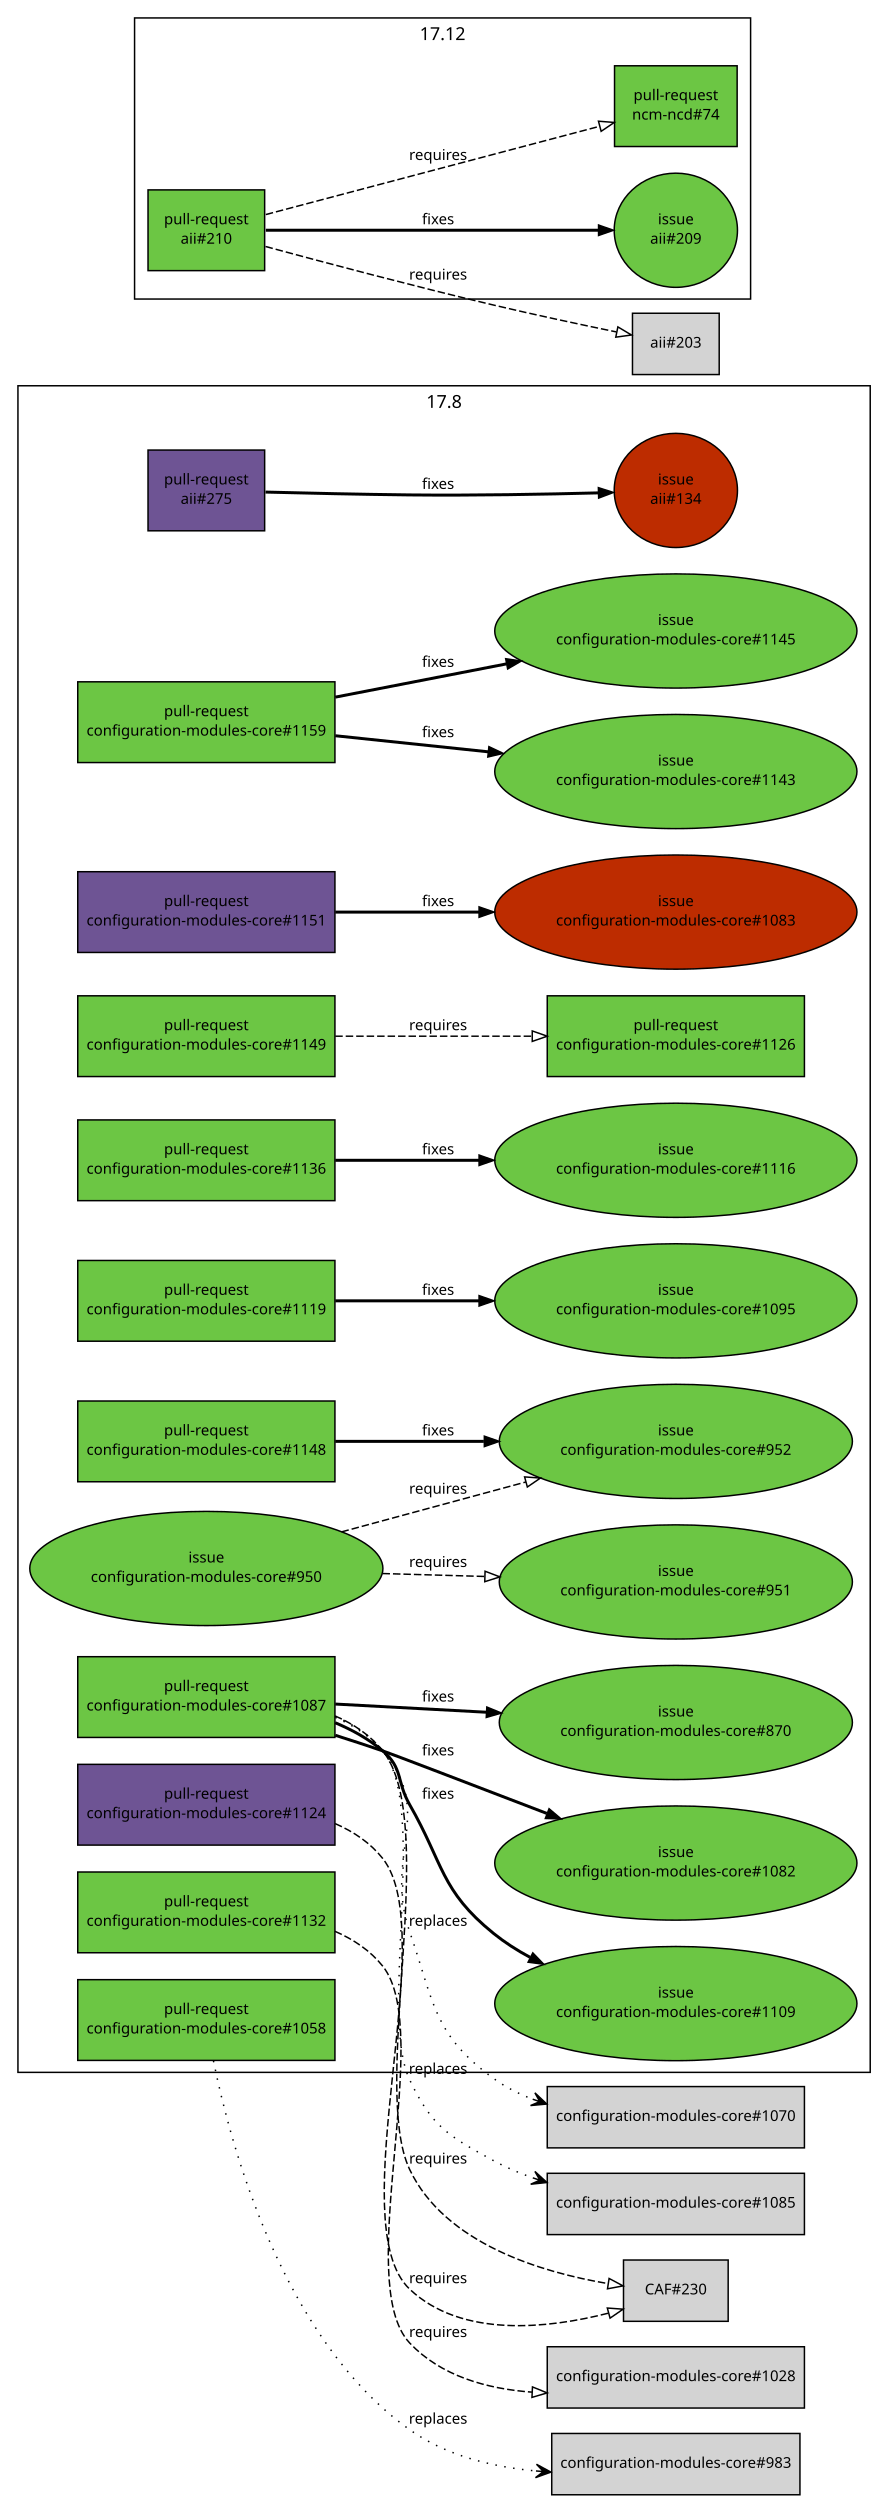
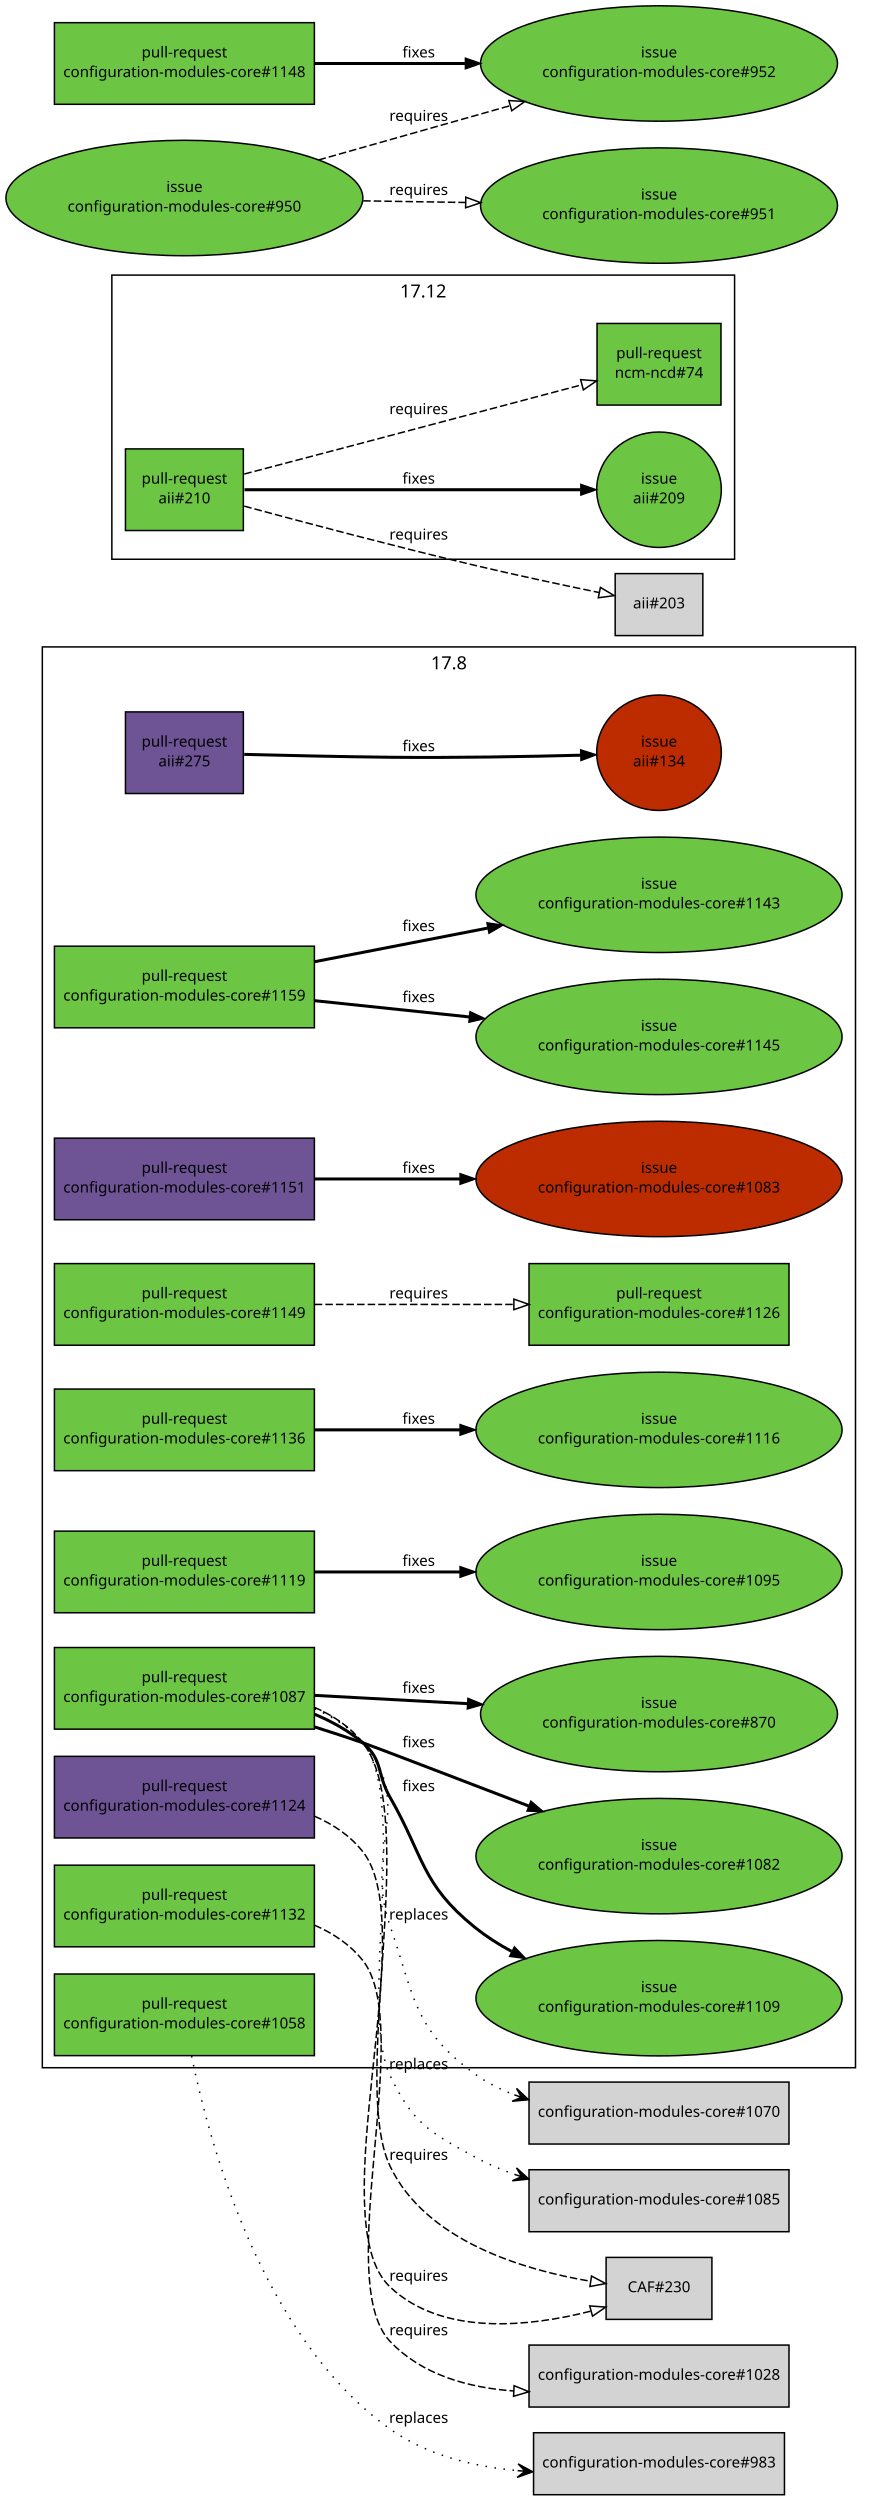
- <svg xmlns="http://www.w3.org/2000/svg" xmlns:xlink="http://www.w3.org/1999/xlink" width="594pt" height="1672pt" viewBox="0.00 0.00 594.00 1672.00">
-   <g id="graph1" class="graph" transform="scale(1 1) rotate(0) translate(4 1668)">
-     <polygon fill="white" stroke="white" points="-4,5 -4,-1668 591,-1668 591,5 -4,5" />
+ <svg xmlns="http://www.w3.org/2000/svg" xmlns:xlink="http://www.w3.org/1999/xlink" width="578pt" height="1654pt" viewBox="0.00 0.00 578.00 1654.00">
+   <g id="graph1" class="graph" transform="scale(1 1) rotate(0) translate(4 1650)">
+     <polygon fill="white" stroke="white" points="-4,5 -4,-1650 575,-1650 575,5 -4,5" />
    <g id="graph3" class="cluster">
-       <polygon fill="none" stroke="black" points="8,-282 8,-1410 578,-1410 578,-282 8,-282" />
-       <text text-anchor="middle" x="293" y="-1395.2" font-family="Sans" font-size="12.00">17.8</text>
+       <polygon fill="none" stroke="black" points="24,-282 24,-1222 562,-1222 562,-282 24,-282" />
+       <text text-anchor="middle" x="293" y="-1207.2" font-family="Sans" font-size="12.00">17.8</text>
    </g>
    <g id="graph5" class="cluster">
-       <polygon fill="none" stroke="black" points="86,-1468 86,-1656 498,-1656 498,-1468 86,-1468" />
-       <text text-anchor="middle" x="292" y="-1641.2" font-family="Sans" font-size="12.00">17.12</text>
+       <polygon fill="none" stroke="black" points="70,-1280 70,-1468 482,-1468 482,-1280 70,-1280" />
+       <text text-anchor="middle" x="276" y="-1453.2" font-family="Sans" font-size="12.00">17.12</text>
    </g>
    <g id="node1" class="node">
      <a xlink:href="https://github.com/quattor/aii/pull/275" xlink:title="remove aii-freeipa, deprecated by ncm-freeipa AII support" target="_parent">
-         <polygon fill="#6e5494" stroke="black" points="173,-1367 95,-1367 95,-1313 173,-1313 173,-1367" />
-         <text text-anchor="middle" x="134" y="-1344" font-family="Sans" font-size="10.00">pull-request</text>
-         <text text-anchor="middle" x="134" y="-1331" font-family="Sans" font-size="10.00">aii#275</text>
+         <polygon fill="#6e5494" stroke="black" points="157,-1179 79,-1179 79,-1125 157,-1125 157,-1179" />
+         <text text-anchor="middle" x="118" y="-1156" font-family="Sans" font-size="10.00">pull-request</text>
+         <text text-anchor="middle" x="118" y="-1143" font-family="Sans" font-size="10.00">aii#275</text>
      </a>
    </g>
    <g id="node3" class="node">
      <a xlink:href="https://github.com/quattor/aii/issues/134" xlink:title="Missing freeipa.pm in AII RPM" target="_parent">
-         <ellipse fill="#bd2c00" stroke="black" cx="448" cy="-1340" rx="41.217" ry="38.184" />
-         <text text-anchor="middle" x="448" y="-1344" font-family="Sans" font-size="10.00">issue</text>
-         <text text-anchor="middle" x="448" y="-1331" font-family="Sans" font-size="10.00">aii#134</text>
+         <ellipse fill="#bd2c00" stroke="black" cx="432" cy="-1152" rx="41.217" ry="38.184" />
+         <text text-anchor="middle" x="432" y="-1156" font-family="Sans" font-size="10.00">issue</text>
+         <text text-anchor="middle" x="432" y="-1143" font-family="Sans" font-size="10.00">aii#134</text>
      </a>
    </g>
    <g id="edge2" class="edge">
-       <path fill="none" stroke="black" stroke-width="2" d="M173.571,-1338.9C200.705,-1338.2 237.529,-1337.36 270,-1337 312.474,-1336.53 360.645,-1337.43 396.154,-1338.36" />
-       <polygon fill="black" stroke="black" points="396.191,-1341.87 406.282,-1338.64 396.381,-1334.87 396.191,-1341.87" />
-       <text text-anchor="middle" x="289" y="-1341" font-family="Sans" font-size="10.00">fixes</text>
+       <path fill="none" stroke="black" stroke-width="2" d="M157.571,-1150.9C184.705,-1150.2 221.529,-1149.36 254,-1149 296.474,-1148.53 344.645,-1149.43 380.154,-1150.36" />
+       <polygon fill="black" stroke="black" points="380.191,-1153.87 390.282,-1150.64 380.381,-1146.87 380.191,-1153.87" />
+       <text text-anchor="middle" x="273" y="-1153" font-family="Sans" font-size="10.00">fixes</text>
    </g>
    <g id="node4" class="node">
      <a xlink:href="https://github.com/quattor/aii/pull/210" xlink:title="Shellfe: support active config for plugins" target="_parent">
-         <polygon fill="#6cc644" stroke="black" points="173,-1541 95,-1541 95,-1487 173,-1487 173,-1541" />
-         <text text-anchor="middle" x="134" y="-1518" font-family="Sans" font-size="10.00">pull-request</text>
-         <text text-anchor="middle" x="134" y="-1505" font-family="Sans" font-size="10.00">aii#210</text>
+         <polygon fill="#6cc644" stroke="black" points="157,-1353 79,-1353 79,-1299 157,-1299 157,-1353" />
+         <text text-anchor="middle" x="118" y="-1330" font-family="Sans" font-size="10.00">pull-request</text>
+         <text text-anchor="middle" x="118" y="-1317" font-family="Sans" font-size="10.00">aii#210</text>
      </a>
    </g>
    <g id="node6" class="node">
      <a xlink:href="https://github.com/quattor/aii/issues/209" xlink:title="support ACTIVE_CONFIG" target="_parent">
-         <ellipse fill="#6cc644" stroke="black" cx="448" cy="-1514" rx="41.217" ry="38.184" />
-         <text text-anchor="middle" x="448" y="-1518" font-family="Sans" font-size="10.00">issue</text>
-         <text text-anchor="middle" x="448" y="-1505" font-family="Sans" font-size="10.00">aii#209</text>
+         <ellipse fill="#6cc644" stroke="black" cx="432" cy="-1326" rx="41.217" ry="38.184" />
+         <text text-anchor="middle" x="432" y="-1330" font-family="Sans" font-size="10.00">issue</text>
+         <text text-anchor="middle" x="432" y="-1317" font-family="Sans" font-size="10.00">aii#209</text>
      </a>
    </g>
    <g id="edge4" class="edge">
-       <path fill="none" stroke="black" stroke-width="2" d="M173.768,-1514C230.279,-1514 333.868,-1514 396.284,-1514" />
-       <polygon fill="black" stroke="black" points="396.31,-1517.5 406.31,-1514 396.31,-1510.5 396.31,-1517.5" />
-       <text text-anchor="middle" x="289" y="-1518" font-family="Sans" font-size="10.00">fixes</text>
+       <path fill="none" stroke="black" stroke-width="2" d="M157.768,-1326C214.279,-1326 317.868,-1326 380.284,-1326" />
+       <polygon fill="black" stroke="black" points="380.31,-1329.5 390.31,-1326 380.31,-1322.5 380.31,-1329.5" />
+       <text text-anchor="middle" x="273" y="-1330" font-family="Sans" font-size="10.00">fixes</text>
    </g>
    <g id="node8" class="node">
      <a xlink:href="https://github.com/quattor/ncm-ncd/pull/74" xlink:title="Set the current active config as an attribute to the component" target="_parent">
-         <polygon fill="#6cc644" stroke="black" points="489,-1624 407,-1624 407,-1570 489,-1570 489,-1624" />
-         <text text-anchor="middle" x="448" y="-1601" font-family="Sans" font-size="10.00">pull-request</text>
-         <text text-anchor="middle" x="448" y="-1588" font-family="Sans" font-size="10.00">ncm-ncd#74</text>
+         <polygon fill="#6cc644" stroke="black" points="473,-1436 391,-1436 391,-1382 473,-1382 473,-1436" />
+         <text text-anchor="middle" x="432" y="-1413" font-family="Sans" font-size="10.00">pull-request</text>
+         <text text-anchor="middle" x="432" y="-1400" font-family="Sans" font-size="10.00">ncm-ncd#74</text>
      </a>
    </g>
    <g id="edge6" class="edge">
-       <path fill="none" stroke="black" stroke-dasharray="5,2" d="M173.768,-1524.51C230.435,-1539.49 334.442,-1566.98 396.801,-1583.47" />
-       <polygon fill="none" stroke="black" points="396.25,-1586.94 406.813,-1586.11 398.039,-1580.17 396.25,-1586.94" />
-       <text text-anchor="middle" x="289" y="-1561" font-family="Sans" font-size="10.00">requires</text>
+       <path fill="none" stroke="black" stroke-dasharray="5,2" d="M157.609,-1336.38C180.517,-1342.39 209.889,-1350.11 236,-1357 285.266,-1370.01 341.475,-1384.93 381.028,-1395.44" />
+       <polygon fill="none" stroke="black" points="380.148,-1398.83 390.711,-1398.01 381.946,-1392.06 380.148,-1398.83" />
+       <text text-anchor="middle" x="273" y="-1376" font-family="Sans" font-size="10.00">requires</text>
    </g>
    <g id="node10" class="node">
-       <polygon fill="lightgrey" stroke="black" points="477,-1458.5 419,-1458.5 419,-1417.5 477,-1417.5 477,-1458.5" />
-       <text text-anchor="middle" x="448" y="-1435.5" font-family="Sans" font-size="10.00">aii#203</text>
+       <polygon fill="lightgrey" stroke="black" points="461,-1270.5 403,-1270.5 403,-1229.5 461,-1229.5 461,-1270.5" />
+       <text text-anchor="middle" x="432" y="-1247.5" font-family="Sans" font-size="10.00">aii#203</text>
    </g>
    <g id="edge8" class="edge">
-       <path fill="none" stroke="black" stroke-dasharray="5,2" d="M173.585,-1503.14C212.315,-1492.64 273.039,-1476.53 326,-1464 353.353,-1457.53 384.33,-1450.93 408.226,-1446.01" />
-       <polygon fill="none" stroke="black" points="409.24,-1449.37 418.334,-1443.94 407.835,-1442.51 409.24,-1449.37" />
-       <text text-anchor="middle" x="289" y="-1481" font-family="Sans" font-size="10.00">requires</text>
+       <path fill="none" stroke="black" stroke-dasharray="5,2" d="M157.585,-1315.14C196.315,-1304.64 257.039,-1288.53 310,-1276 337.353,-1269.53 368.33,-1262.93 392.226,-1258.01" />
+       <polygon fill="none" stroke="black" points="393.24,-1261.37 402.334,-1255.94 391.835,-1254.51 393.24,-1261.37" />
+       <text text-anchor="middle" x="273" y="-1293" font-family="Sans" font-size="10.00">requires</text>
    </g>
    <g id="node11" class="node">
      <a xlink:href="https://github.com/quattor/configuration-modules-core/pull/1159" xlink:title="ncm-authconfig: Remove deprecated startstop property" target="_parent">
-         <polygon fill="#6cc644" stroke="black" points="220,-1212 48,-1212 48,-1158 220,-1158 220,-1212" />
-         <text text-anchor="middle" x="134" y="-1189" font-family="Sans" font-size="10.00">pull-request</text>
-         <text text-anchor="middle" x="134" y="-1176" font-family="Sans" font-size="10.00">configuration-modules-core#1159</text>
+         <polygon fill="#6cc644" stroke="black" points="204,-1024 32,-1024 32,-970 204,-970 204,-1024" />
+         <text text-anchor="middle" x="118" y="-1001" font-family="Sans" font-size="10.00">pull-request</text>
+         <text text-anchor="middle" x="118" y="-988" font-family="Sans" font-size="10.00">configuration-modules-core#1159</text>
      </a>
    </g>
    <g id="node13" class="node">
      <a xlink:href="https://github.com/quattor/configuration-modules-core/issues/1145" xlink:title="ncm-authconfig: Remove startstop property" target="_parent">
-         <ellipse fill="#6cc644" stroke="black" cx="448" cy="-1246" rx="121.122" ry="38.184" />
-         <text text-anchor="middle" x="448" y="-1250" font-family="Sans" font-size="10.00">issue</text>
-         <text text-anchor="middle" x="448" y="-1237" font-family="Sans" font-size="10.00">configuration-modules-core#1145</text>
+         <ellipse fill="#6cc644" stroke="black" cx="432" cy="-964" rx="121.122" ry="38.184" />
+         <text text-anchor="middle" x="432" y="-968" font-family="Sans" font-size="10.00">issue</text>
+         <text text-anchor="middle" x="432" y="-955" font-family="Sans" font-size="10.00">configuration-modules-core#1145</text>
      </a>
    </g>
    <g id="edge10" class="edge">
-       <path fill="none" stroke="black" stroke-width="2" d="M220.217,-1201.75C255.55,-1208.61 296.931,-1216.65 334.659,-1223.98" />
-       <polygon fill="black" stroke="black" points="334.194,-1227.46 344.678,-1225.93 335.529,-1220.59 334.194,-1227.46" />
-       <text text-anchor="middle" x="289" y="-1222" font-family="Sans" font-size="10.00">fixes</text>
+       <path fill="none" stroke="black" stroke-width="2" d="M204.217,-987.939C235.779,-984.622 272.167,-980.798 306.466,-977.193" />
+       <polygon fill="black" stroke="black" points="306.976,-980.659 316.556,-976.133 306.245,-973.697 306.976,-980.659" />
+       <text text-anchor="middle" x="273" y="-987" font-family="Sans" font-size="10.00">fixes</text>
    </g>
    <g id="node15" class="node">
      <a xlink:href="https://github.com/quattor/configuration-modules-core/issues/1143" xlink:title="ncm-authconfig: What is startstop supposed to do?" target="_parent">
-         <ellipse fill="#6cc644" stroke="black" cx="448" cy="-1152" rx="121.122" ry="38.184" />
-         <text text-anchor="middle" x="448" y="-1156" font-family="Sans" font-size="10.00">issue</text>
-         <text text-anchor="middle" x="448" y="-1143" font-family="Sans" font-size="10.00">configuration-modules-core#1143</text>
+         <ellipse fill="#6cc644" stroke="black" cx="432" cy="-1058" rx="121.122" ry="38.184" />
+         <text text-anchor="middle" x="432" y="-1062" font-family="Sans" font-size="10.00">issue</text>
+         <text text-anchor="middle" x="432" y="-1049" font-family="Sans" font-size="10.00">configuration-modules-core#1143</text>
      </a>
    </g>
    <g id="edge12" class="edge">
-       <path fill="none" stroke="black" stroke-width="2" d="M220.217,-1175.94C251.779,-1172.62 288.167,-1168.8 322.466,-1165.19" />
-       <polygon fill="black" stroke="black" points="322.976,-1168.66 332.556,-1164.13 322.245,-1161.7 322.976,-1168.66" />
-       <text text-anchor="middle" x="289" y="-1175" font-family="Sans" font-size="10.00">fixes</text>
+       <path fill="none" stroke="black" stroke-width="2" d="M204.217,-1013.75C239.55,-1020.61 280.931,-1028.65 318.659,-1035.98" />
+       <polygon fill="black" stroke="black" points="318.194,-1039.46 328.678,-1037.93 319.529,-1032.59 318.194,-1039.46" />
+       <text text-anchor="middle" x="273" y="-1034" font-family="Sans" font-size="10.00">fixes</text>
    </g>
    <g id="node16" class="node">
      <a xlink:href="https://github.com/quattor/configuration-modules-core/pull/1151" xlink:title="Escape / unescape functions from CCM::Path" target="_parent">
-         <polygon fill="#6e5494" stroke="black" points="220,-1085 48,-1085 48,-1031 220,-1031 220,-1085" />
-         <text text-anchor="middle" x="134" y="-1062" font-family="Sans" font-size="10.00">pull-request</text>
-         <text text-anchor="middle" x="134" y="-1049" font-family="Sans" font-size="10.00">configuration-modules-core#1151</text>
+         <polygon fill="#6e5494" stroke="black" points="204,-897 32,-897 32,-843 204,-843 204,-897" />
+         <text text-anchor="middle" x="118" y="-874" font-family="Sans" font-size="10.00">pull-request</text>
+         <text text-anchor="middle" x="118" y="-861" font-family="Sans" font-size="10.00">configuration-modules-core#1151</text>
      </a>
    </g>
    <g id="node18" class="node">
      <a xlink:href="https://github.com/quattor/configuration-modules-core/issues/1083" xlink:title="warnings due to deprecated CCM modules" target="_parent">
-         <ellipse fill="#bd2c00" stroke="black" cx="448" cy="-1058" rx="121.122" ry="38.184" />
-         <text text-anchor="middle" x="448" y="-1062" font-family="Sans" font-size="10.00">issue</text>
-         <text text-anchor="middle" x="448" y="-1049" font-family="Sans" font-size="10.00">configuration-modules-core#1083</text>
+         <ellipse fill="#bd2c00" stroke="black" cx="432" cy="-870" rx="121.122" ry="38.184" />
+         <text text-anchor="middle" x="432" y="-874" font-family="Sans" font-size="10.00">issue</text>
+         <text text-anchor="middle" x="432" y="-861" font-family="Sans" font-size="10.00">configuration-modules-core#1083</text>
      </a>
    </g>
    <g id="edge14" class="edge">
-       <path fill="none" stroke="black" stroke-width="2" d="M220.217,-1058C249.916,-1058 283.888,-1058 316.372,-1058" />
-       <polygon fill="black" stroke="black" points="316.399,-1061.5 326.399,-1058 316.399,-1054.5 316.399,-1061.5" />
-       <text text-anchor="middle" x="289" y="-1062" font-family="Sans" font-size="10.00">fixes</text>
+       <path fill="none" stroke="black" stroke-width="2" d="M204.217,-870C233.916,-870 267.888,-870 300.372,-870" />
+       <polygon fill="black" stroke="black" points="300.399,-873.5 310.399,-870 300.399,-866.5 300.399,-873.5" />
+       <text text-anchor="middle" x="273" y="-874" font-family="Sans" font-size="10.00">fixes</text>
    </g>
    <g id="node19" class="node">
      <a xlink:href="https://github.com/quattor/configuration-modules-core/pull/1149" xlink:title="ncm-metaconfig: rsyslog: rainer script configuration" target="_parent">
-         <polygon fill="#6cc644" stroke="black" points="220,-1002 48,-1002 48,-948 220,-948 220,-1002" />
-         <text text-anchor="middle" x="134" y="-979" font-family="Sans" font-size="10.00">pull-request</text>
-         <text text-anchor="middle" x="134" y="-966" font-family="Sans" font-size="10.00">configuration-modules-core#1149</text>
+         <polygon fill="#6cc644" stroke="black" points="204,-814 32,-814 32,-760 204,-760 204,-814" />
+         <text text-anchor="middle" x="118" y="-791" font-family="Sans" font-size="10.00">pull-request</text>
+         <text text-anchor="middle" x="118" y="-778" font-family="Sans" font-size="10.00">configuration-modules-core#1149</text>
      </a>
    </g>
    <g id="node21" class="node">
      <a xlink:href="https://github.com/quattor/configuration-modules-core/pull/1126" xlink:title="ncm-metaconfig: cleanup and switch to 00-tqu" target="_parent">
-         <polygon fill="#6cc644" stroke="black" points="534,-1002 362,-1002 362,-948 534,-948 534,-1002" />
-         <text text-anchor="middle" x="448" y="-979" font-family="Sans" font-size="10.00">pull-request</text>
-         <text text-anchor="middle" x="448" y="-966" font-family="Sans" font-size="10.00">configuration-modules-core#1126</text>
+         <polygon fill="#6cc644" stroke="black" points="518,-814 346,-814 346,-760 518,-760 518,-814" />
+         <text text-anchor="middle" x="432" y="-791" font-family="Sans" font-size="10.00">pull-request</text>
+         <text text-anchor="middle" x="432" y="-778" font-family="Sans" font-size="10.00">configuration-modules-core#1126</text>
      </a>
    </g>
    <g id="edge16" class="edge">
-       <path fill="none" stroke="black" stroke-dasharray="5,2" d="M220.217,-975C260.975,-975 309.781,-975 351.743,-975" />
-       <polygon fill="none" stroke="black" points="351.975,-978.5 361.975,-975 351.975,-971.5 351.975,-978.5" />
-       <text text-anchor="middle" x="289" y="-979" font-family="Sans" font-size="10.00">requires</text>
+       <path fill="none" stroke="black" stroke-dasharray="5,2" d="M204.217,-787C244.975,-787 293.781,-787 335.743,-787" />
+       <polygon fill="none" stroke="black" points="335.975,-790.5 345.975,-787 335.975,-783.5 335.975,-790.5" />
+       <text text-anchor="middle" x="273" y="-791" font-family="Sans" font-size="10.00">requires</text>
    </g>
    <g id="node22" class="node">
+       <a xlink:href="https://github.com/quattor/configuration-modules-core/pull/1136" xlink:title="ncm-gmond: cleanup and support new configuration options" target="_parent">
+         <polygon fill="#6cc644" stroke="black" points="204,-731 32,-731 32,-677 204,-677 204,-731" />
+         <text text-anchor="middle" x="118" y="-708" font-family="Sans" font-size="10.00">pull-request</text>
+         <text text-anchor="middle" x="118" y="-695" font-family="Sans" font-size="10.00">configuration-modules-core#1136</text>
+       </a>
+     </g>
+     <g id="node24" class="node">
+       <a xlink:href="https://github.com/quattor/configuration-modules-core/issues/1116" xlink:title="ncm-gmond: configuration options missing from schema" target="_parent">
+         <ellipse fill="#6cc644" stroke="black" cx="432" cy="-704" rx="121.122" ry="38.184" />
+         <text text-anchor="middle" x="432" y="-708" font-family="Sans" font-size="10.00">issue</text>
+         <text text-anchor="middle" x="432" y="-695" font-family="Sans" font-size="10.00">configuration-modules-core#1116</text>
+       </a>
+     </g>
+     <g id="edge18" class="edge">
+       <path fill="none" stroke="black" stroke-width="2" d="M204.217,-704C233.916,-704 267.888,-704 300.372,-704" />
+       <polygon fill="black" stroke="black" points="300.399,-707.5 310.399,-704 300.399,-700.5 300.399,-707.5" />
+       <text text-anchor="middle" x="273" y="-708" font-family="Sans" font-size="10.00">fixes</text>
+     </g>
+     <g id="node25" class="node">
+       <a xlink:href="https://github.com/quattor/configuration-modules-core/pull/1132" xlink:title="ncm-metaconfig: hnormalise" target="_parent">
+         <polygon fill="#6cc644" stroke="black" points="204,-416 32,-416 32,-362 204,-362 204,-416" />
+         <text text-anchor="middle" x="118" y="-393" font-family="Sans" font-size="10.00">pull-request</text>
+         <text text-anchor="middle" x="118" y="-380" font-family="Sans" font-size="10.00">configuration-modules-core#1132</text>
+       </a>
+     </g>
+     <g id="node27" class="node">
+       <polygon fill="lightgrey" stroke="black" points="518,-98.5 346,-98.5 346,-57.5 518,-57.5 518,-98.5" />
+       <text text-anchor="middle" x="432" y="-75.5" font-family="Sans" font-size="10.00">configuration-modules-core#1028</text>
+     </g>
+     <g id="edge20" class="edge">
+       <path fill="none" stroke="black" stroke-dasharray="5,2" d="M204.033,-376.331C216.353,-370.97 227.656,-363.468 236,-353 270.995,-309.099 215.452,-141.818 254,-101 274.855,-78.917 305.637,-70.316 335.762,-68.133" />
+       <polygon fill="none" stroke="black" points="336.123,-71.619 345.938,-67.628 335.776,-64.628 336.123,-71.619" />
+       <text text-anchor="middle" x="273" y="-105" font-family="Sans" font-size="10.00">requires</text>
+     </g>
+     <g id="node28" class="node">
+       <a xlink:href="https://github.com/quattor/configuration-modules-core/pull/1124" xlink:title="ncm-cron: cleanup and switch to 00-tqu" target="_parent">
+         <polygon fill="#6e5494" stroke="black" points="204,-488 32,-488 32,-434 204,-434 204,-488" />
+         <text text-anchor="middle" x="118" y="-465" font-family="Sans" font-size="10.00">pull-request</text>
+         <text text-anchor="middle" x="118" y="-452" font-family="Sans" font-size="10.00">configuration-modules-core#1124</text>
+       </a>
+     </g>
+     <g id="node30" class="node">
+       <polygon fill="lightgrey" stroke="black" points="467,-156.5 397,-156.5 397,-115.5 467,-115.5 467,-156.5" />
+       <text text-anchor="middle" x="432" y="-133.5" font-family="Sans" font-size="10.00">CAF#230</text>
+     </g>
+     <g id="edge22" class="edge">
+       <path fill="none" stroke="black" stroke-dasharray="5,2" d="M204.112,-448.394C216.423,-443.026 227.702,-435.505 236,-425 275.748,-374.68 207.388,-181.037 254,-137 288.791,-104.132 346.634,-110.667 386.904,-120.958" />
+       <polygon fill="none" stroke="black" points="386.171,-124.386 396.739,-123.634 388.009,-117.632 386.171,-124.386" />
+       <text text-anchor="middle" x="273" y="-141" font-family="Sans" font-size="10.00">requires</text>
+     </g>
+     <g id="node31" class="node">
+       <a xlink:href="https://github.com/quattor/configuration-modules-core/pull/1119" xlink:title="ncm-systemd: cleanup, restarting modified unitfiles and initial handling of unconfigured units" target="_parent">
+         <polygon fill="#6cc644" stroke="black" points="204,-637 32,-637 32,-583 204,-583 204,-637" />
+         <text text-anchor="middle" x="118" y="-614" font-family="Sans" font-size="10.00">pull-request</text>
+         <text text-anchor="middle" x="118" y="-601" font-family="Sans" font-size="10.00">configuration-modules-core#1119</text>
+       </a>
+     </g>
+     <g id="node33" class="node">
+       <a xlink:href="https://github.com/quattor/configuration-modules-core/issues/1095" xlink:title="Manual intervention required in order for drop-in unit files to have any affect" target="_parent">
+         <ellipse fill="#6cc644" stroke="black" cx="432" cy="-610" rx="121.122" ry="38.184" />
+         <text text-anchor="middle" x="432" y="-614" font-family="Sans" font-size="10.00">issue</text>
+         <text text-anchor="middle" x="432" y="-601" font-family="Sans" font-size="10.00">configuration-modules-core#1095</text>
+       </a>
+     </g>
+     <g id="edge24" class="edge">
+       <path fill="none" stroke="black" stroke-width="2" d="M204.217,-610C233.916,-610 267.888,-610 300.372,-610" />
+       <polygon fill="black" stroke="black" points="300.399,-613.5 310.399,-610 300.399,-606.5 300.399,-613.5" />
+       <text text-anchor="middle" x="273" y="-614" font-family="Sans" font-size="10.00">fixes</text>
+     </g>
+     <g id="node34" class="node">
+       <a xlink:href="https://github.com/quattor/configuration-modules-core/pull/1087" xlink:title="ncm-network: cleanup, fixes and new features" target="_parent">
+         <polygon fill="#6cc644" stroke="black" points="204,-560 32,-560 32,-506 204,-506 204,-560" />
+         <text text-anchor="middle" x="118" y="-537" font-family="Sans" font-size="10.00">pull-request</text>
+         <text text-anchor="middle" x="118" y="-524" font-family="Sans" font-size="10.00">configuration-modules-core#1087</text>
+       </a>
+     </g>
+     <g id="edge36" class="edge">
+       <path fill="none" stroke="black" stroke-dasharray="5,2" d="M204.096,-520.382C216.409,-515.015 227.693,-507.497 236,-497 274.691,-448.106 227.256,-273.324 254,-217 277.508,-167.491 342.145,-148.212 386.695,-140.725" />
+       <polygon fill="none" stroke="black" points="387.361,-144.164 396.711,-139.182 386.294,-137.246 387.361,-144.164" />
+       <text text-anchor="middle" x="273" y="-221" font-family="Sans" font-size="10.00">requires</text>
+     </g>
+     <g id="node36" class="node">
+       <a xlink:href="https://github.com/quattor/configuration-modules-core/issues/1082" xlink:title="ncm-network: Allow extra routing options for the default route" target="_parent">
+         <ellipse fill="#6cc644" stroke="black" cx="432" cy="-422" rx="121.122" ry="38.184" />
+         <text text-anchor="middle" x="432" y="-426" font-family="Sans" font-size="10.00">issue</text>
+         <text text-anchor="middle" x="432" y="-413" font-family="Sans" font-size="10.00">configuration-modules-core#1082</text>
+       </a>
+     </g>
+     <g id="edge26" class="edge">
+       <path fill="none" stroke="black" stroke-width="2" d="M204.26,-507.441C214.984,-504.041 225.77,-500.513 236,-497 241.807,-495.006 295.852,-474.313 345.719,-455.169" />
+       <polygon fill="black" stroke="black" points="347.214,-458.344 355.295,-451.492 344.705,-451.809 347.214,-458.344" />
+       <text text-anchor="middle" x="273" y="-494" font-family="Sans" font-size="10.00">fixes</text>
+     </g>
+     <g id="node38" class="node">
+       <a xlink:href="https://github.com/quattor/configuration-modules-core/issues/870" xlink:title="ncm-network: hostname is not set in el7" target="_parent">
+         <ellipse fill="#6cc644" stroke="black" cx="432" cy="-516" rx="118.087" ry="38.184" />
+         <text text-anchor="middle" x="432" y="-520" font-family="Sans" font-size="10.00">issue</text>
+         <text text-anchor="middle" x="432" y="-507" font-family="Sans" font-size="10.00">configuration-modules-core#870</text>
+       </a>
+     </g>
+     <g id="edge28" class="edge">
+       <path fill="none" stroke="black" stroke-width="2" d="M204.217,-528.332C235.448,-526.641 271.406,-524.695 305.388,-522.855" />
+       <polygon fill="black" stroke="black" points="305.591,-526.349 315.387,-522.313 305.213,-519.359 305.591,-526.349" />
+       <text text-anchor="middle" x="273" y="-530" font-family="Sans" font-size="10.00">fixes</text>
+     </g>
+     <g id="node40" class="node">
+       <a xlink:href="https://github.com/quattor/configuration-modules-core/issues/1109" xlink:title="ncm-network: systemd rpm scripts remove HOSTNAME from /etc/sysconfig/network" target="_parent">
+         <ellipse fill="#6cc644" stroke="black" cx="432" cy="-328" rx="121.122" ry="38.184" />
+         <text text-anchor="middle" x="432" y="-332" font-family="Sans" font-size="10.00">issue</text>
+         <text text-anchor="middle" x="432" y="-319" font-family="Sans" font-size="10.00">configuration-modules-core#1109</text>
+       </a>
+     </g>
+     <g id="edge30" class="edge">
+       <path fill="none" stroke="black" stroke-width="2" d="M204.152,-515.844C215.653,-511.036 226.675,-504.88 236,-497 249.663,-485.454 245.105,-476.52 254,-461 276.68,-421.427 274.553,-403.704 310,-375 317.462,-368.957 325.79,-363.628 334.493,-358.942" />
+       <polygon fill="black" stroke="black" points="336.34,-361.93 343.678,-354.288 333.176,-355.686 336.34,-361.93" />
+       <text text-anchor="middle" x="273" y="-465" font-family="Sans" font-size="10.00">fixes</text>
+     </g>
+     <g id="node42" class="node">
+       <polygon fill="lightgrey" stroke="black" points="518,-214.5 346,-214.5 346,-173.5 518,-173.5 518,-214.5" />
+       <text text-anchor="middle" x="432" y="-191.5" font-family="Sans" font-size="10.00">configuration-modules-core#1085</text>
+     </g>
+     <g id="edge32" class="edge">
+       <path fill="none" stroke="black" stroke-dasharray="1,5" d="M204.236,-520.128C216.452,-514.785 227.669,-507.341 236,-497 266.773,-458.802 232.991,-321.325 254,-277 268.809,-245.756 279.662,-239.585 310,-223 318.223,-218.505 327.13,-214.701 336.259,-211.484" />
+       <polygon fill="black" stroke="black" points="345.833,-208.339 337.737,-215.735 341.082,-209.899 336.332,-211.46 336.332,-211.46 336.332,-211.46 341.082,-209.899 334.928,-207.184 345.833,-208.339 345.833,-208.339" />
+       <text text-anchor="middle" x="273" y="-281" font-family="Sans" font-size="10.00">replaces</text>
+     </g>
+     <g id="node44" class="node">
+       <polygon fill="lightgrey" stroke="black" points="518,-272.5 346,-272.5 346,-231.5 518,-231.5 518,-272.5" />
+       <text text-anchor="middle" x="432" y="-249.5" font-family="Sans" font-size="10.00">configuration-modules-core#1070</text>
+     </g>
+     <g id="edge34" class="edge">
+       <path fill="none" stroke="black" stroke-dasharray="1,5" d="M204.249,-519.387C216.308,-514.123 227.472,-506.898 236,-497 271.489,-455.81 236.207,-427.376 254,-376 270.417,-328.597 269.489,-307.587 310,-278 317.935,-272.204 326.891,-267.646 336.255,-264.069" />
+       <polygon fill="black" stroke="black" points="345.732,-260.81 337.739,-268.318 341.004,-262.436 336.276,-264.062 336.276,-264.062 336.276,-264.062 341.004,-262.436 334.812,-259.807 345.732,-260.81 345.732,-260.81" />
+       <text text-anchor="middle" x="273" y="-380" font-family="Sans" font-size="10.00">replaces</text>
+     </g>
+     <g id="node46" class="node">
+       <a xlink:href="https://github.com/quattor/configuration-modules-core/pull/1058" xlink:title="ncm-ssh: disable insecure ssh ciphersuites and macs" target="_parent">
+         <polygon fill="#6cc644" stroke="black" points="204,-344 32,-344 32,-290 204,-290 204,-344" />
+         <text text-anchor="middle" x="118" y="-321" font-family="Sans" font-size="10.00">pull-request</text>
+         <text text-anchor="middle" x="118" y="-308" font-family="Sans" font-size="10.00">configuration-modules-core#1058</text>
+       </a>
+     </g>
+     <g id="node48" class="node">
+       <polygon fill="lightgrey" stroke="black" points="515,-40.5 349,-40.5 349,0.5 515,0.5 515,-40.5" />
+       <text text-anchor="middle" x="432" y="-17.5" font-family="Sans" font-size="10.00">configuration-modules-core#983</text>
+     </g>
+     <g id="edge38" class="edge">
+       <path fill="none" stroke="black" stroke-dasharray="1,5" d="M122.766,-289.724C134.196,-233.248 168.808,-103.727 254,-43 278.172,-25.769 309.004,-18.178 338.192,-15.437" />
+       <polygon fill="black" stroke="black" points="348.434,-14.663 338.802,-19.904 343.448,-15.04 338.462,-15.417 338.462,-15.417 338.462,-15.417 343.448,-15.04 338.123,-10.93 348.434,-14.663 348.434,-14.663" />
+       <text text-anchor="middle" x="273" y="-47" font-family="Sans" font-size="10.00">replaces</text>
+     </g>
+     <g id="node49" class="node">
      <a xlink:href="https://github.com/quattor/configuration-modules-core/pull/1148" xlink:title="ncm-spma: Remove support from groups from spma yumng backend" target="_parent">
-         <polygon fill="#6cc644" stroke="black" points="220,-731 48,-731 48,-677 220,-677 220,-731" />
-         <text text-anchor="middle" x="134" y="-708" font-family="Sans" font-size="10.00">pull-request</text>
-         <text text-anchor="middle" x="134" y="-695" font-family="Sans" font-size="10.00">configuration-modules-core#1148</text>
-       </a>
-     </g>
-     <g id="node24" class="node">
+         <polygon fill="#6cc644" stroke="black" points="204,-1635 32,-1635 32,-1581 204,-1581 204,-1635" />
+         <text text-anchor="middle" x="118" y="-1612" font-family="Sans" font-size="10.00">pull-request</text>
+         <text text-anchor="middle" x="118" y="-1599" font-family="Sans" font-size="10.00">configuration-modules-core#1148</text>
+       </a>
+     </g>
+     <g id="node51" class="node">
      <a xlink:href="https://github.com/quattor/configuration-modules-core/issues/952" xlink:title="ncm-spma (yumng): Remove support for package groups" target="_parent">
-         <ellipse fill="#6cc644" stroke="black" cx="448" cy="-704" rx="118.087" ry="38.184" />
-         <text text-anchor="middle" x="448" y="-708" font-family="Sans" font-size="10.00">issue</text>
-         <text text-anchor="middle" x="448" y="-695" font-family="Sans" font-size="10.00">configuration-modules-core#952</text>
-       </a>
-     </g>
-     <g id="edge18" class="edge">
-       <path fill="none" stroke="black" stroke-width="2" d="M220.217,-704C250.903,-704 286.151,-704 319.606,-704" />
-       <polygon fill="black" stroke="black" points="319.924,-707.5 329.924,-704 319.924,-700.5 319.924,-707.5" />
-       <text text-anchor="middle" x="289" y="-708" font-family="Sans" font-size="10.00">fixes</text>
-     </g>
-     <g id="node25" class="node">
-       <a xlink:href="https://github.com/quattor/configuration-modules-core/pull/1136" xlink:title="ncm-gmond: cleanup and support new configuration options" target="_parent">
-         <polygon fill="#6cc644" stroke="black" points="220,-919 48,-919 48,-865 220,-865 220,-919" />
-         <text text-anchor="middle" x="134" y="-896" font-family="Sans" font-size="10.00">pull-request</text>
-         <text text-anchor="middle" x="134" y="-883" font-family="Sans" font-size="10.00">configuration-modules-core#1136</text>
-       </a>
-     </g>
-     <g id="node27" class="node">
-       <a xlink:href="https://github.com/quattor/configuration-modules-core/issues/1116" xlink:title="ncm-gmond: configuration options missing from schema" target="_parent">
-         <ellipse fill="#6cc644" stroke="black" cx="448" cy="-892" rx="121.122" ry="38.184" />
-         <text text-anchor="middle" x="448" y="-896" font-family="Sans" font-size="10.00">issue</text>
-         <text text-anchor="middle" x="448" y="-883" font-family="Sans" font-size="10.00">configuration-modules-core#1116</text>
-       </a>
-     </g>
-     <g id="edge20" class="edge">
-       <path fill="none" stroke="black" stroke-width="2" d="M220.217,-892C249.916,-892 283.888,-892 316.372,-892" />
-       <polygon fill="black" stroke="black" points="316.399,-895.5 326.399,-892 316.399,-888.5 316.399,-895.5" />
-       <text text-anchor="middle" x="289" y="-896" font-family="Sans" font-size="10.00">fixes</text>
-     </g>
-     <g id="node28" class="node">
-       <a xlink:href="https://github.com/quattor/configuration-modules-core/pull/1132" xlink:title="ncm-metaconfig: hnormalise" target="_parent">
-         <polygon fill="#6cc644" stroke="black" points="220,-416 48,-416 48,-362 220,-362 220,-416" />
-         <text text-anchor="middle" x="134" y="-393" font-family="Sans" font-size="10.00">pull-request</text>
-         <text text-anchor="middle" x="134" y="-380" font-family="Sans" font-size="10.00">configuration-modules-core#1132</text>
-       </a>
-     </g>
-     <g id="node30" class="node">
-       <polygon fill="lightgrey" stroke="black" points="534,-98.5 362,-98.5 362,-57.5 534,-57.5 534,-98.5" />
-       <text text-anchor="middle" x="448" y="-75.5" font-family="Sans" font-size="10.00">configuration-modules-core#1028</text>
-     </g>
-     <g id="edge22" class="edge">
-       <path fill="none" stroke="black" stroke-dasharray="5,2" d="M220.033,-376.331C232.353,-370.97 243.656,-363.468 252,-353 286.995,-309.099 231.452,-141.818 270,-101 290.855,-78.917 321.637,-70.316 351.762,-68.133" />
-       <polygon fill="none" stroke="black" points="352.123,-71.619 361.938,-67.628 351.776,-64.628 352.123,-71.619" />
-       <text text-anchor="middle" x="289" y="-105" font-family="Sans" font-size="10.00">requires</text>
-     </g>
-     <g id="node31" class="node">
-       <a xlink:href="https://github.com/quattor/configuration-modules-core/pull/1124" xlink:title="ncm-cron: cleanup and switch to 00-tqu" target="_parent">
-         <polygon fill="#6e5494" stroke="black" points="220,-488 48,-488 48,-434 220,-434 220,-488" />
-         <text text-anchor="middle" x="134" y="-465" font-family="Sans" font-size="10.00">pull-request</text>
-         <text text-anchor="middle" x="134" y="-452" font-family="Sans" font-size="10.00">configuration-modules-core#1124</text>
-       </a>
-     </g>
-     <g id="node33" class="node">
-       <polygon fill="lightgrey" stroke="black" points="483,-156.5 413,-156.5 413,-115.5 483,-115.5 483,-156.5" />
-       <text text-anchor="middle" x="448" y="-133.5" font-family="Sans" font-size="10.00">CAF#230</text>
-     </g>
-     <g id="edge24" class="edge">
-       <path fill="none" stroke="black" stroke-dasharray="5,2" d="M220.112,-448.394C232.423,-443.026 243.702,-435.505 252,-425 291.748,-374.68 223.388,-181.037 270,-137 304.791,-104.132 362.634,-110.667 402.904,-120.958" />
-       <polygon fill="none" stroke="black" points="402.171,-124.386 412.739,-123.634 404.009,-117.632 402.171,-124.386" />
-       <text text-anchor="middle" x="289" y="-141" font-family="Sans" font-size="10.00">requires</text>
-     </g>
-     <g id="node34" class="node">
-       <a xlink:href="https://github.com/quattor/configuration-modules-core/pull/1119" xlink:title="ncm-systemd: cleanup, restarting modified unitfiles and initial handling of unconfigured units" target="_parent">
-         <polygon fill="#6cc644" stroke="black" points="220,-825 48,-825 48,-771 220,-771 220,-825" />
-         <text text-anchor="middle" x="134" y="-802" font-family="Sans" font-size="10.00">pull-request</text>
-         <text text-anchor="middle" x="134" y="-789" font-family="Sans" font-size="10.00">configuration-modules-core#1119</text>
-       </a>
-     </g>
-     <g id="node36" class="node">
-       <a xlink:href="https://github.com/quattor/configuration-modules-core/issues/1095" xlink:title="Manual intervention required in order for drop-in unit files to have any affect" target="_parent">
-         <ellipse fill="#6cc644" stroke="black" cx="448" cy="-798" rx="121.122" ry="38.184" />
-         <text text-anchor="middle" x="448" y="-802" font-family="Sans" font-size="10.00">issue</text>
-         <text text-anchor="middle" x="448" y="-789" font-family="Sans" font-size="10.00">configuration-modules-core#1095</text>
-       </a>
-     </g>
-     <g id="edge26" class="edge">
-       <path fill="none" stroke="black" stroke-width="2" d="M220.217,-798C249.916,-798 283.888,-798 316.372,-798" />
-       <polygon fill="black" stroke="black" points="316.399,-801.5 326.399,-798 316.399,-794.5 316.399,-801.5" />
-       <text text-anchor="middle" x="289" y="-802" font-family="Sans" font-size="10.00">fixes</text>
-     </g>
-     <g id="node37" class="node">
-       <a xlink:href="https://github.com/quattor/configuration-modules-core/pull/1087" xlink:title="ncm-network: cleanup, fixes and new features" target="_parent">
-         <polygon fill="#6cc644" stroke="black" points="220,-560 48,-560 48,-506 220,-506 220,-560" />
-         <text text-anchor="middle" x="134" y="-537" font-family="Sans" font-size="10.00">pull-request</text>
-         <text text-anchor="middle" x="134" y="-524" font-family="Sans" font-size="10.00">configuration-modules-core#1087</text>
-       </a>
-     </g>
-     <g id="edge38" class="edge">
-       <path fill="none" stroke="black" stroke-dasharray="5,2" d="M220.096,-520.382C232.409,-515.015 243.693,-507.497 252,-497 290.691,-448.106 243.256,-273.324 270,-217 293.508,-167.491 358.145,-148.212 402.695,-140.725" />
-       <polygon fill="none" stroke="black" points="403.361,-144.164 412.711,-139.182 402.294,-137.246 403.361,-144.164" />
-       <text text-anchor="middle" x="289" y="-221" font-family="Sans" font-size="10.00">requires</text>
-     </g>
-     <g id="node39" class="node">
-       <a xlink:href="https://github.com/quattor/configuration-modules-core/issues/1082" xlink:title="ncm-network: Allow extra routing options for the default route" target="_parent">
-         <ellipse fill="#6cc644" stroke="black" cx="448" cy="-422" rx="121.122" ry="38.184" />
-         <text text-anchor="middle" x="448" y="-426" font-family="Sans" font-size="10.00">issue</text>
-         <text text-anchor="middle" x="448" y="-413" font-family="Sans" font-size="10.00">configuration-modules-core#1082</text>
-       </a>
-     </g>
-     <g id="edge28" class="edge">
-       <path fill="none" stroke="black" stroke-width="2" d="M220.26,-507.441C230.984,-504.041 241.77,-500.513 252,-497 257.807,-495.006 311.852,-474.313 361.719,-455.169" />
-       <polygon fill="black" stroke="black" points="363.214,-458.344 371.295,-451.492 360.705,-451.809 363.214,-458.344" />
-       <text text-anchor="middle" x="289" y="-494" font-family="Sans" font-size="10.00">fixes</text>
-     </g>
-     <g id="node41" class="node">
-       <a xlink:href="https://github.com/quattor/configuration-modules-core/issues/870" xlink:title="ncm-network: hostname is not set in el7" target="_parent">
-         <ellipse fill="#6cc644" stroke="black" cx="448" cy="-516" rx="118.087" ry="38.184" />
-         <text text-anchor="middle" x="448" y="-520" font-family="Sans" font-size="10.00">issue</text>
-         <text text-anchor="middle" x="448" y="-507" font-family="Sans" font-size="10.00">configuration-modules-core#870</text>
-       </a>
-     </g>
-     <g id="edge30" class="edge">
-       <path fill="none" stroke="black" stroke-width="2" d="M220.217,-528.332C251.448,-526.641 287.406,-524.695 321.388,-522.855" />
-       <polygon fill="black" stroke="black" points="321.591,-526.349 331.387,-522.313 321.213,-519.359 321.591,-526.349" />
-       <text text-anchor="middle" x="289" y="-530" font-family="Sans" font-size="10.00">fixes</text>
-     </g>
-     <g id="node43" class="node">
-       <a xlink:href="https://github.com/quattor/configuration-modules-core/issues/1109" xlink:title="ncm-network: systemd rpm scripts remove HOSTNAME from /etc/sysconfig/network" target="_parent">
-         <ellipse fill="#6cc644" stroke="black" cx="448" cy="-328" rx="121.122" ry="38.184" />
-         <text text-anchor="middle" x="448" y="-332" font-family="Sans" font-size="10.00">issue</text>
-         <text text-anchor="middle" x="448" y="-319" font-family="Sans" font-size="10.00">configuration-modules-core#1109</text>
-       </a>
-     </g>
-     <g id="edge32" class="edge">
-       <path fill="none" stroke="black" stroke-width="2" d="M220.152,-515.844C231.653,-511.036 242.675,-504.88 252,-497 265.663,-485.454 261.105,-476.52 270,-461 292.68,-421.427 290.553,-403.704 326,-375 333.462,-368.957 341.79,-363.628 350.493,-358.942" />
-       <polygon fill="black" stroke="black" points="352.34,-361.93 359.678,-354.288 349.176,-355.686 352.34,-361.93" />
-       <text text-anchor="middle" x="289" y="-465" font-family="Sans" font-size="10.00">fixes</text>
-     </g>
-     <g id="node45" class="node">
-       <polygon fill="lightgrey" stroke="black" points="534,-214.5 362,-214.5 362,-173.5 534,-173.5 534,-214.5" />
-       <text text-anchor="middle" x="448" y="-191.5" font-family="Sans" font-size="10.00">configuration-modules-core#1085</text>
-     </g>
-     <g id="edge34" class="edge">
-       <path fill="none" stroke="black" stroke-dasharray="1,5" d="M220.236,-520.128C232.452,-514.785 243.669,-507.341 252,-497 282.773,-458.802 248.991,-321.325 270,-277 284.809,-245.756 295.662,-239.585 326,-223 334.223,-218.505 343.13,-214.701 352.259,-211.484" />
-       <polygon fill="black" stroke="black" points="361.833,-208.339 353.737,-215.735 357.082,-209.899 352.332,-211.46 352.332,-211.46 352.332,-211.46 357.082,-209.899 350.928,-207.184 361.833,-208.339 361.833,-208.339" />
-       <text text-anchor="middle" x="289" y="-281" font-family="Sans" font-size="10.00">replaces</text>
-     </g>
-     <g id="node47" class="node">
-       <polygon fill="lightgrey" stroke="black" points="534,-272.5 362,-272.5 362,-231.5 534,-231.5 534,-272.5" />
-       <text text-anchor="middle" x="448" y="-249.5" font-family="Sans" font-size="10.00">configuration-modules-core#1070</text>
-     </g>
-     <g id="edge36" class="edge">
-       <path fill="none" stroke="black" stroke-dasharray="1,5" d="M220.249,-519.387C232.308,-514.123 243.472,-506.898 252,-497 287.489,-455.81 252.207,-427.376 270,-376 286.417,-328.597 285.489,-307.587 326,-278 333.935,-272.204 342.891,-267.646 352.255,-264.069" />
-       <polygon fill="black" stroke="black" points="361.732,-260.81 353.739,-268.318 357.004,-262.436 352.276,-264.062 352.276,-264.062 352.276,-264.062 357.004,-262.436 350.812,-259.807 361.732,-260.81 361.732,-260.81" />
-       <text text-anchor="middle" x="289" y="-380" font-family="Sans" font-size="10.00">replaces</text>
-     </g>
-     <g id="node49" class="node">
-       <a xlink:href="https://github.com/quattor/configuration-modules-core/pull/1058" xlink:title="ncm-ssh: disable insecure ssh ciphersuites and macs" target="_parent">
-         <polygon fill="#6cc644" stroke="black" points="220,-344 48,-344 48,-290 220,-290 220,-344" />
-         <text text-anchor="middle" x="134" y="-321" font-family="Sans" font-size="10.00">pull-request</text>
-         <text text-anchor="middle" x="134" y="-308" font-family="Sans" font-size="10.00">configuration-modules-core#1058</text>
-       </a>
-     </g>
-     <g id="node51" class="node">
-       <polygon fill="lightgrey" stroke="black" points="531,-40.5 365,-40.5 365,0.5 531,0.5 531,-40.5" />
-       <text text-anchor="middle" x="448" y="-17.5" font-family="Sans" font-size="10.00">configuration-modules-core#983</text>
+         <ellipse fill="#6cc644" stroke="black" cx="432" cy="-1608" rx="118.087" ry="38.184" />
+         <text text-anchor="middle" x="432" y="-1612" font-family="Sans" font-size="10.00">issue</text>
+         <text text-anchor="middle" x="432" y="-1599" font-family="Sans" font-size="10.00">configuration-modules-core#952</text>
+       </a>
    </g>
    <g id="edge40" class="edge">
-       <path fill="none" stroke="black" stroke-dasharray="1,5" d="M138.766,-289.724C150.196,-233.248 184.808,-103.727 270,-43 294.172,-25.769 325.004,-18.178 354.192,-15.437" />
-       <polygon fill="black" stroke="black" points="364.434,-14.663 354.802,-19.904 359.448,-15.04 354.462,-15.417 354.462,-15.417 354.462,-15.417 359.448,-15.04 354.123,-10.93 364.434,-14.663 364.434,-14.663" />
-       <text text-anchor="middle" x="289" y="-47" font-family="Sans" font-size="10.00">replaces</text>
+       <path fill="none" stroke="black" stroke-width="2" d="M204.217,-1608C234.903,-1608 270.151,-1608 303.606,-1608" />
+       <polygon fill="black" stroke="black" points="303.924,-1611.5 313.924,-1608 303.924,-1604.5 303.924,-1611.5" />
+       <text text-anchor="middle" x="273" y="-1612" font-family="Sans" font-size="10.00">fixes</text>
    </g>
    <g id="node52" class="node">
      <a xlink:href="https://github.com/quattor/configuration-modules-core/issues/950" xlink:title="ncm-spma: Remove support for package groups from yum backends" target="_parent">
-         <ellipse fill="#6cc644" stroke="black" cx="134" cy="-619" rx="118.087" ry="38.184" />
-         <text text-anchor="middle" x="134" y="-623" font-family="Sans" font-size="10.00">issue</text>
-         <text text-anchor="middle" x="134" y="-610" font-family="Sans" font-size="10.00">configuration-modules-core#950</text>
+         <ellipse fill="#6cc644" stroke="black" cx="118" cy="-1519" rx="118.087" ry="38.184" />
+         <text text-anchor="middle" x="118" y="-1523" font-family="Sans" font-size="10.00">issue</text>
+         <text text-anchor="middle" x="118" y="-1510" font-family="Sans" font-size="10.00">configuration-modules-core#950</text>
      </a>
    </g>
    <g id="edge44" class="edge">
-       <path fill="none" stroke="black" stroke-dasharray="5,2" d="M224.401,-643.471C262.98,-653.915 308.147,-666.142 347.747,-676.861" />
-       <polygon fill="none" stroke="black" points="346.855,-680.246 357.422,-679.481 348.684,-673.489 346.855,-680.246" />
-       <text text-anchor="middle" x="289" y="-669" font-family="Sans" font-size="10.00">requires</text>
+       <path fill="none" stroke="black" stroke-dasharray="5,2" d="M206.721,-1544.15C246.26,-1555.35 292.974,-1568.59 333.584,-1580.11" />
+       <polygon fill="none" stroke="black" points="332.651,-1583.48 343.226,-1582.84 334.56,-1576.74 332.651,-1583.48" />
+       <text text-anchor="middle" x="273" y="-1570" font-family="Sans" font-size="10.00">requires</text>
    </g>
    <g id="node54" class="node">
      <a xlink:href="https://github.com/quattor/configuration-modules-core/issues/951" xlink:title="ncm-spma (yum): Remove support for package groups" target="_parent">
-         <ellipse fill="#6cc644" stroke="black" cx="448" cy="-610" rx="118.087" ry="38.184" />
-         <text text-anchor="middle" x="448" y="-614" font-family="Sans" font-size="10.00">issue</text>
-         <text text-anchor="middle" x="448" y="-601" font-family="Sans" font-size="10.00">configuration-modules-core#951</text>
+         <ellipse fill="#6cc644" stroke="black" cx="432" cy="-1514" rx="118.087" ry="38.184" />
+         <text text-anchor="middle" x="432" y="-1518" font-family="Sans" font-size="10.00">issue</text>
+         <text text-anchor="middle" x="432" y="-1505" font-family="Sans" font-size="10.00">configuration-modules-core#951</text>
      </a>
    </g>
    <g id="edge42" class="edge">
-       <path fill="none" stroke="black" stroke-dasharray="5,2" d="M251.815,-615.623C274.074,-614.985 297.456,-614.315 320.01,-613.668" />
-       <polygon fill="none" stroke="black" points="320.412,-617.159 330.308,-613.373 320.212,-610.161 320.412,-617.159" />
-       <text text-anchor="middle" x="289" y="-620" font-family="Sans" font-size="10.00">requires</text>
+       <path fill="none" stroke="black" stroke-dasharray="5,2" d="M236.263,-1517.12C258.348,-1516.77 281.525,-1516.4 303.892,-1516.04" />
+       <polygon fill="none" stroke="black" points="304.162,-1519.54 314.105,-1515.88 304.05,-1512.54 304.162,-1519.54" />
+       <text text-anchor="middle" x="273" y="-1521" font-family="Sans" font-size="10.00">requires</text>
    </g>
  </g>
</svg>
